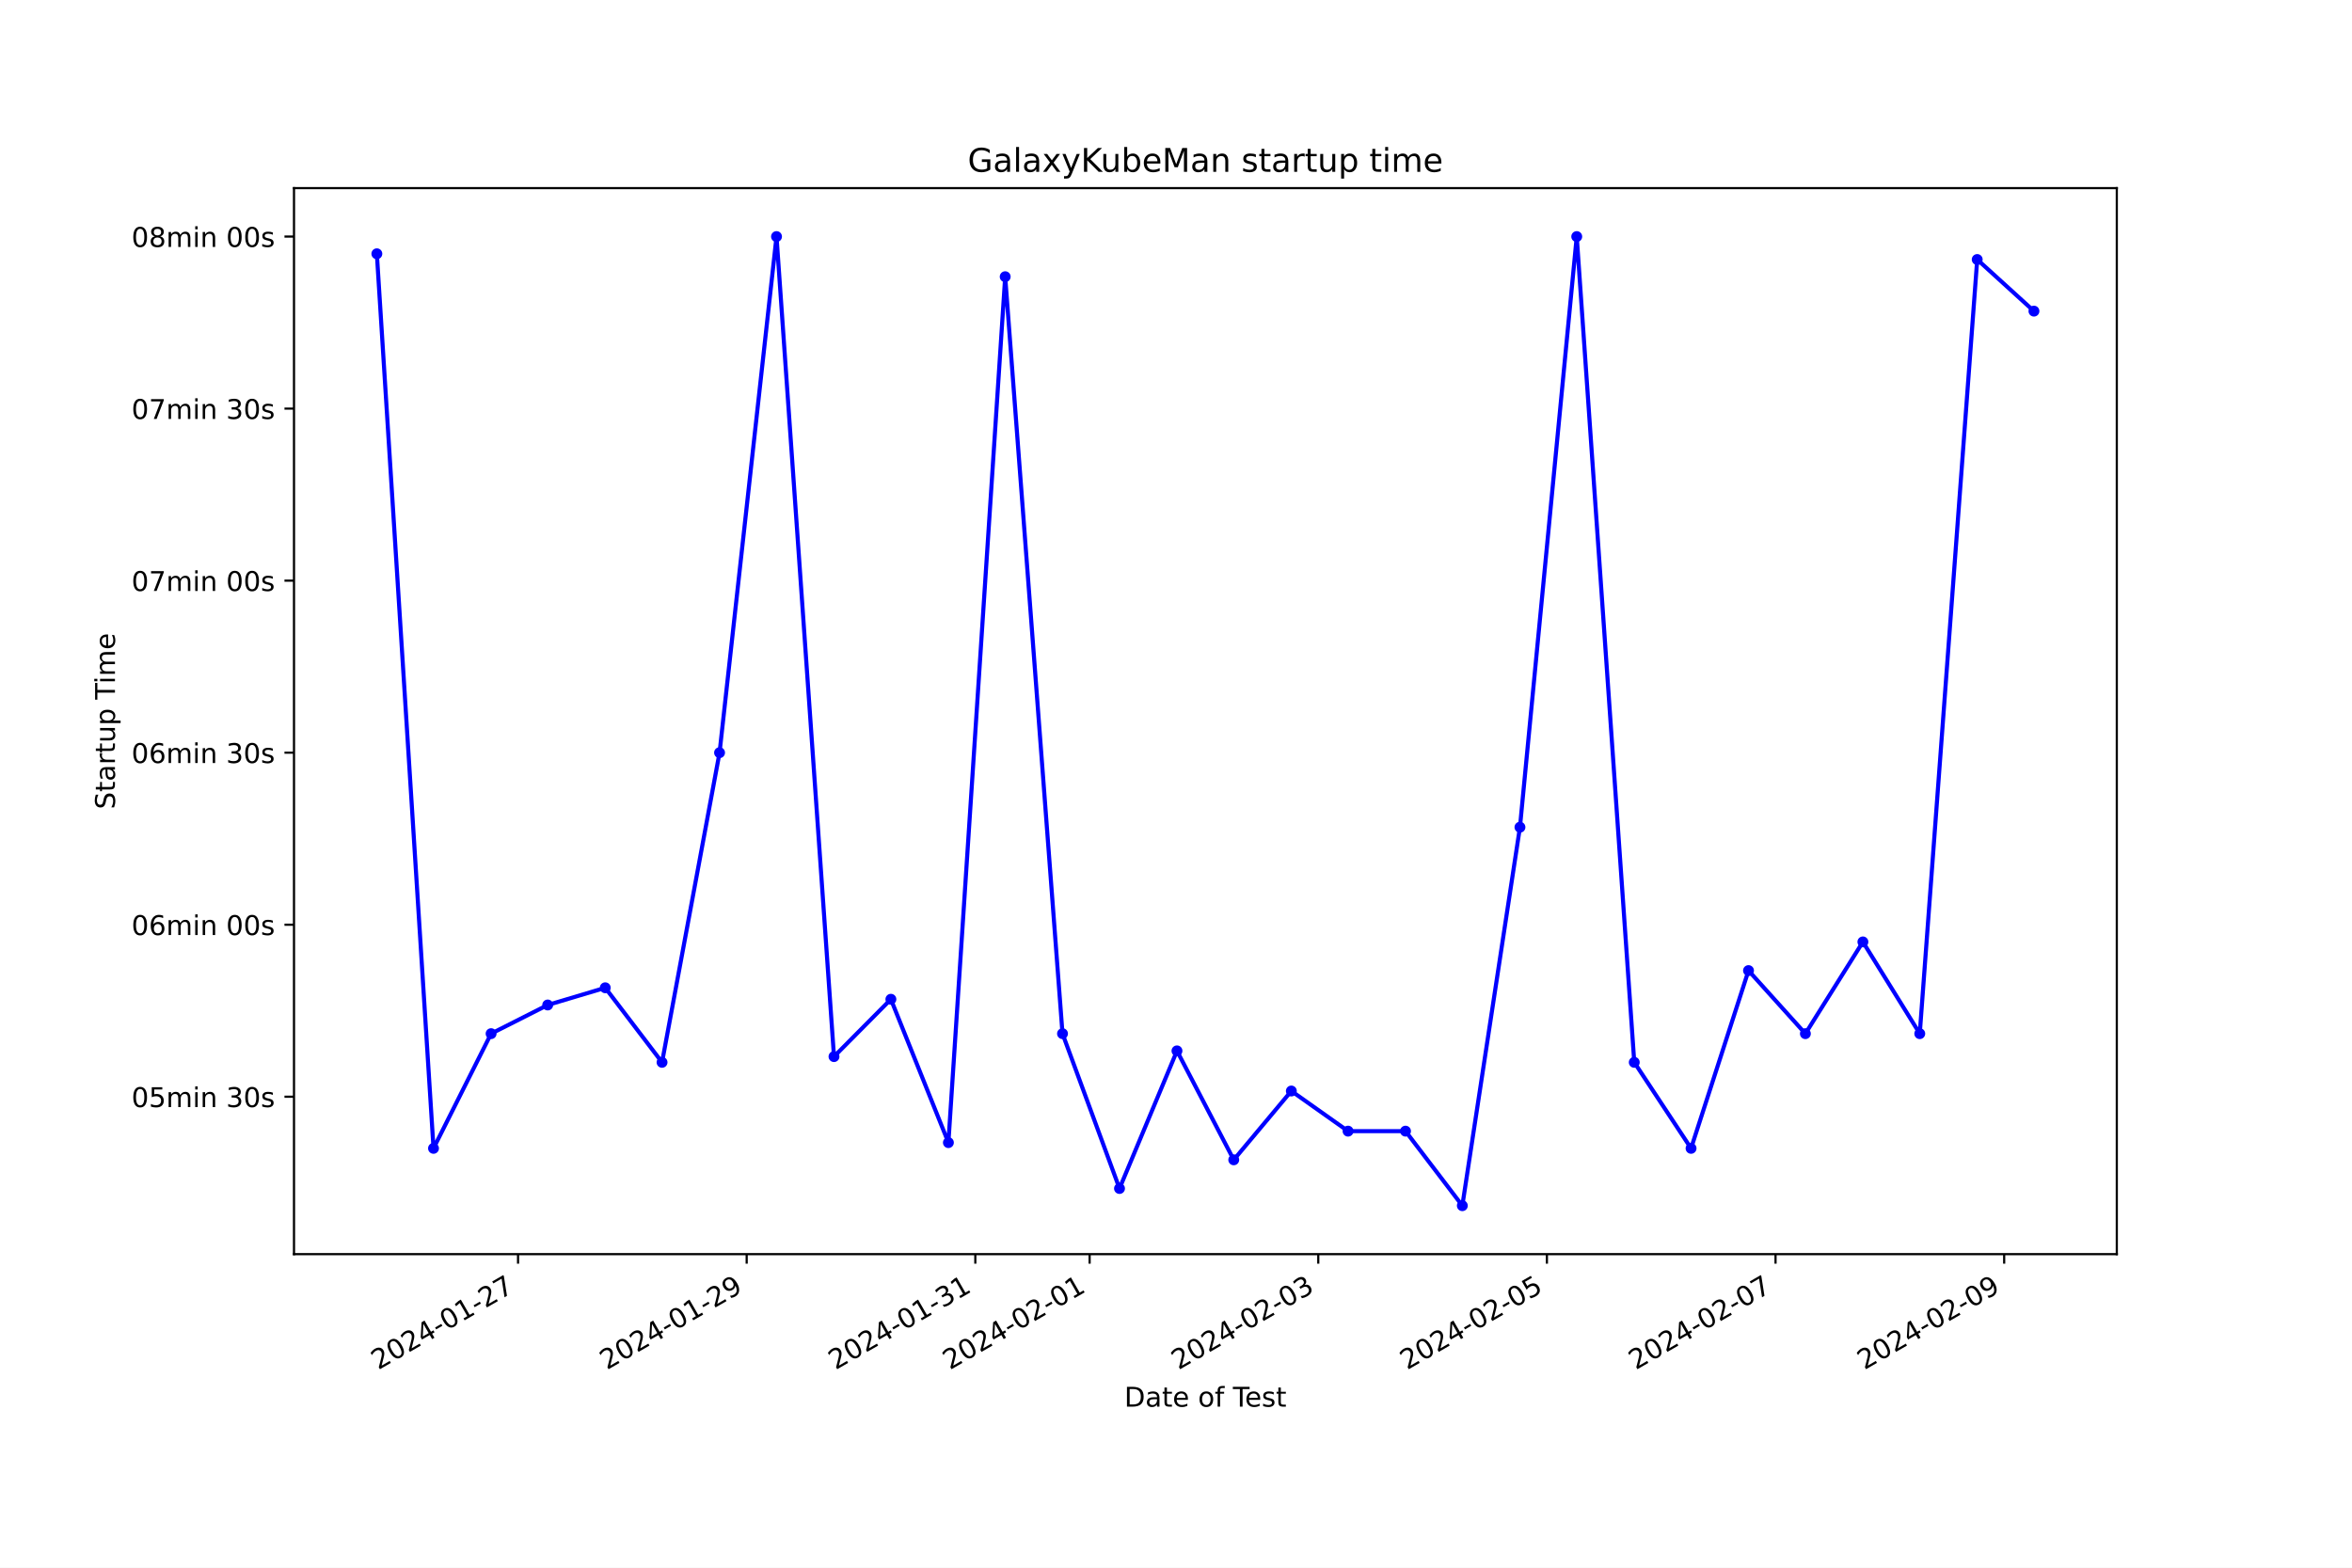
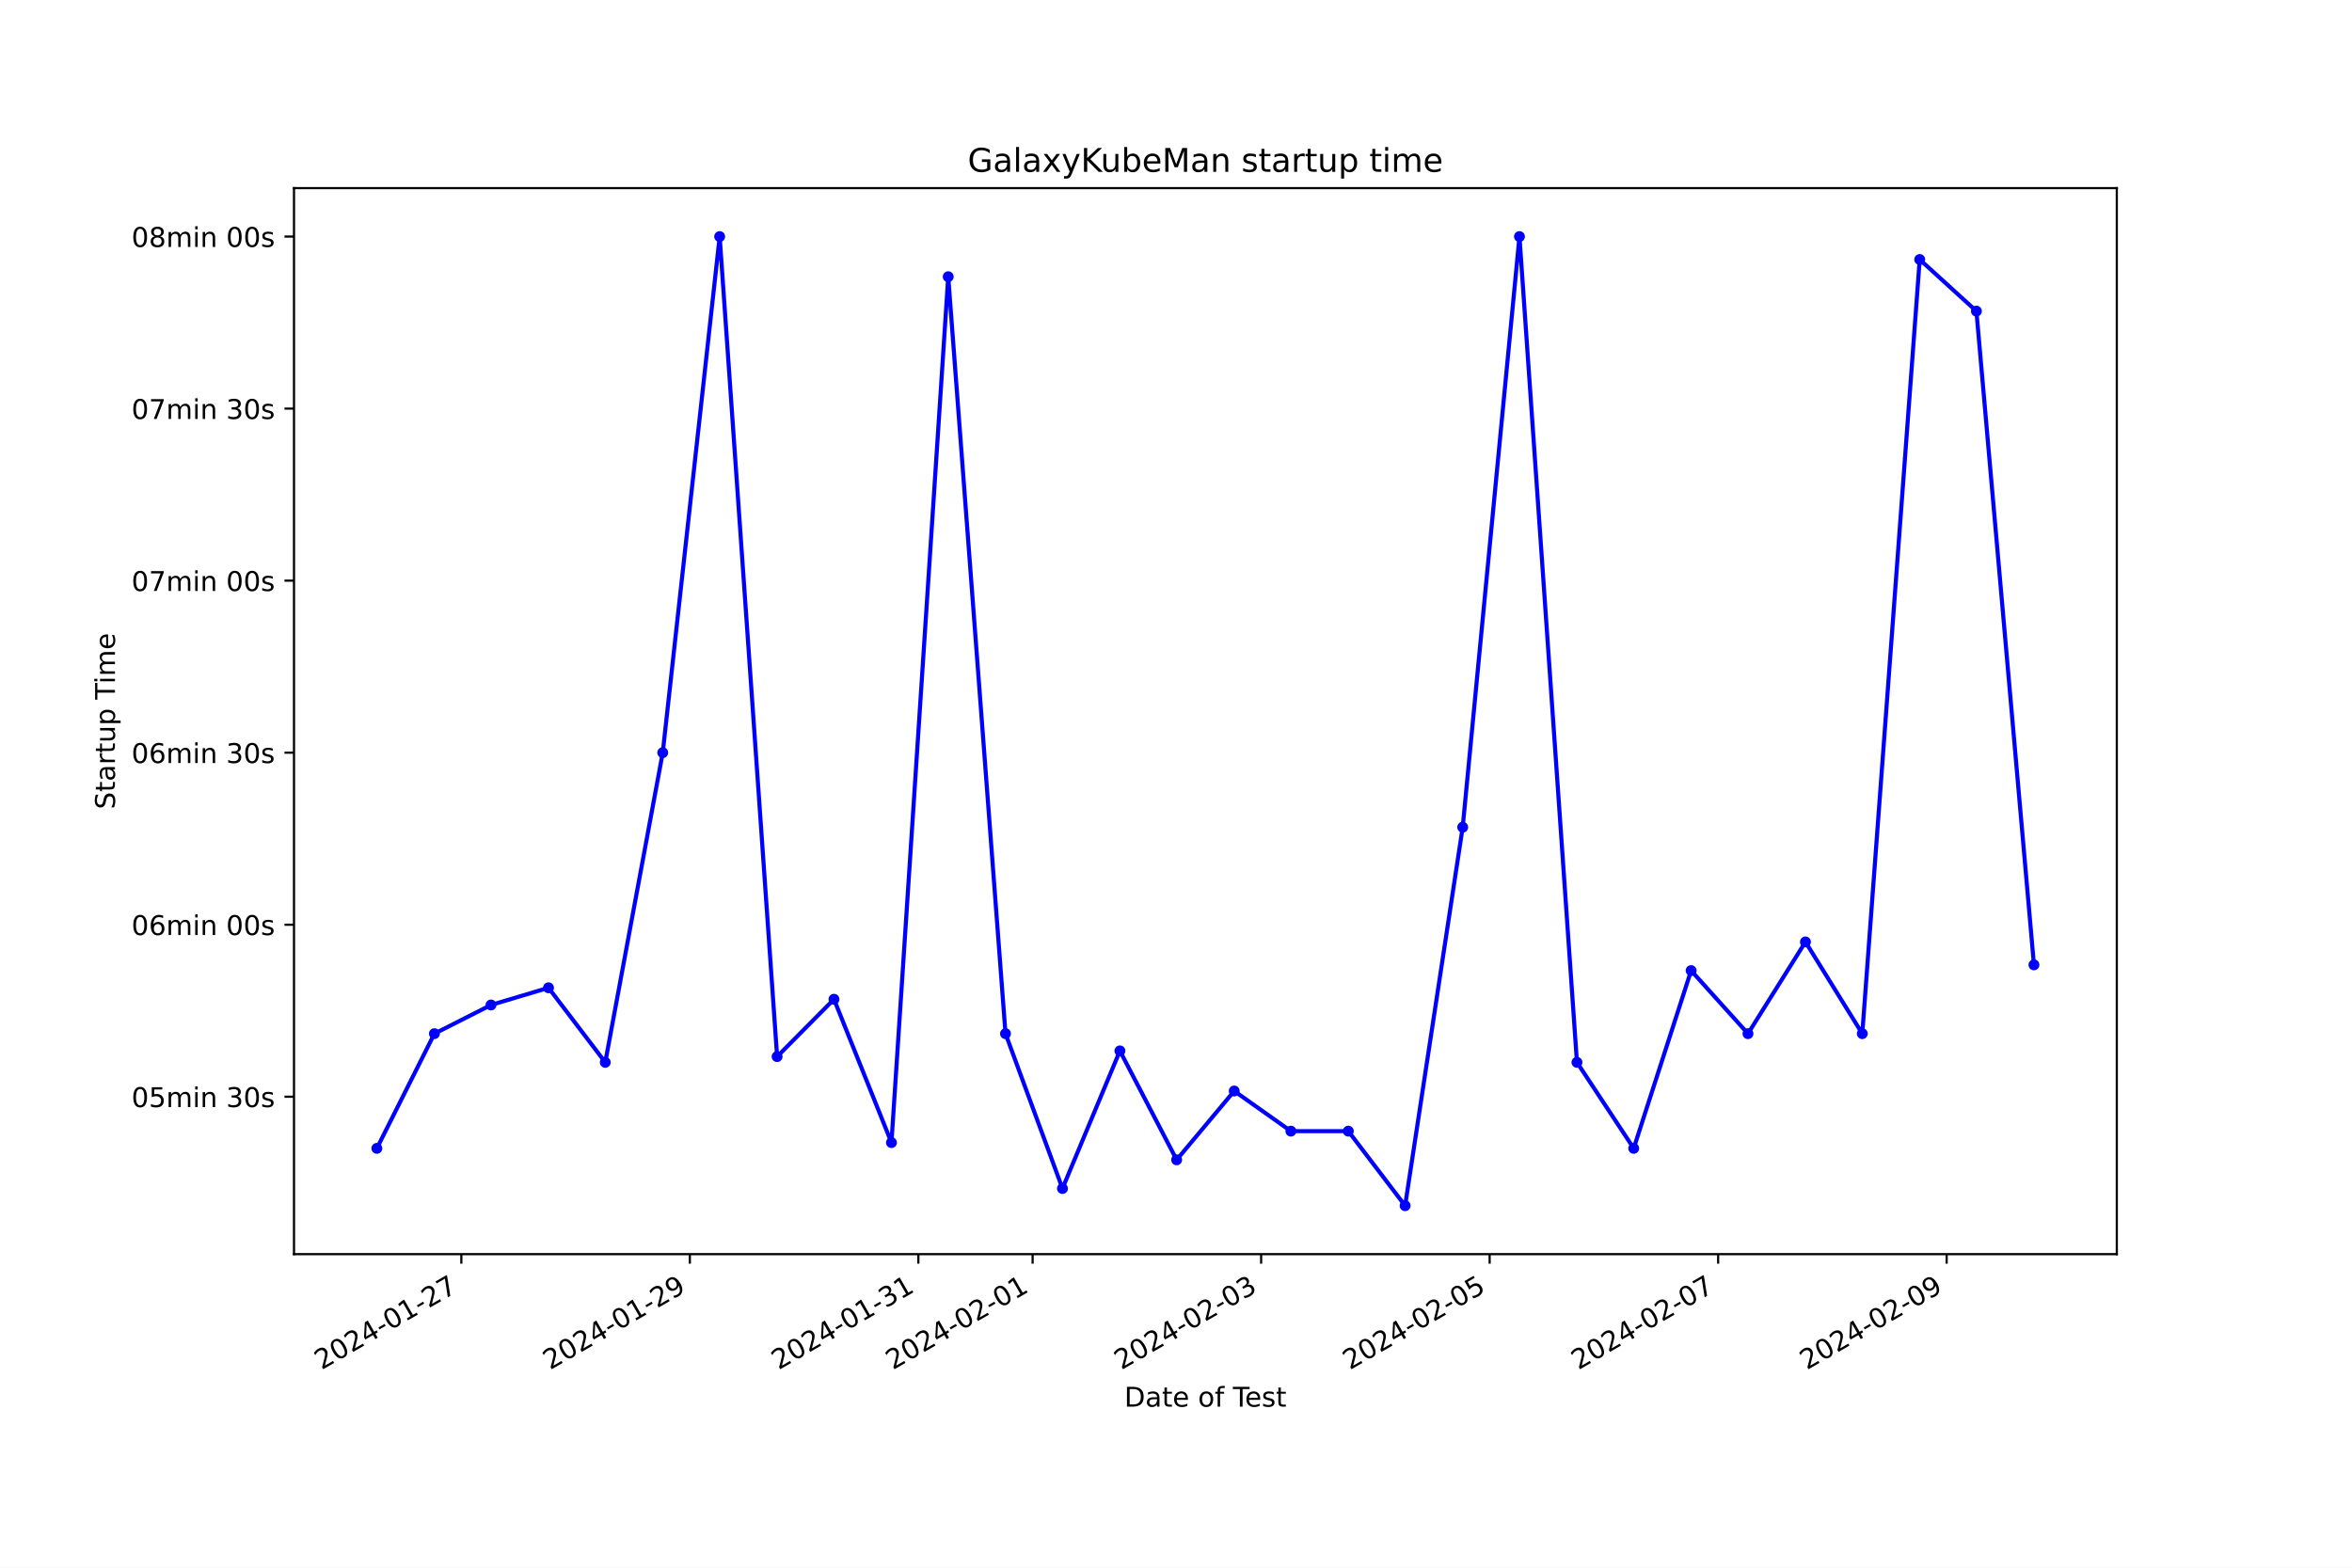
<svg xmlns="http://www.w3.org/2000/svg" xmlns:xlink="http://www.w3.org/1999/xlink" width="864pt" height="576pt" viewBox="0 0 864 576" version="1.1">
  <defs>
    <style type="text/css">*{stroke-linejoin: round; stroke-linecap: butt}</style>
  </defs>
  <g id="figure_1">
    <g id="patch_1">
      <path d="M 0 576  L 864 576  L 864 0  L 0 0  z " style="fill: #ffffff" />
    </g>
    <g id="axes_1">
      <g id="patch_2">
        <path d="M 108 460.8  L 777.6 460.8  L 777.6 69.12  L 108 69.12  z " style="fill: #ffffff" />
      </g>
      <g id="matplotlib.axis_1">
        <g id="xtick_1">
          <g id="line2d_1">
            <defs>
-               <path id="mb8a34d3545" d="M 0 0  L 0 3.5  " style="stroke: #000000; stroke-width: 0.8" />
+               <path id="ma4d87afe2f" d="M 0 0  L 0 3.5  " style="stroke: #000000; stroke-width: 0.8" />
            </defs>
            <g>
-               <use xlink:href="#mb8a34d3545" x="190.303" y="460.8" style="stroke: #000000; stroke-width: 0.8" />
+               <use xlink:href="#ma4d87afe2f" x="169.472" y="460.8" style="stroke: #000000; stroke-width: 0.8" />
            </g>
          </g>
          <g id="text_1">
-             <g transform="translate(138.9331 503.4383) rotate(-30) scale(0.1 -0.1)">
+             <g transform="translate(118.1023 503.4383) rotate(-30) scale(0.1 -0.1)">
              <defs>
                <path id="DejaVuSans-32" d="M 1228 531  L 3431 531  L 3431 0  L 469 0  L 469 531  Q 828 903 1448 1529  Q 2069 2156 2228 2338  Q 2531 2678 2651 2914  Q 2772 3150 2772 3378  Q 2772 3750 2511 3984  Q 2250 4219 1831 4219  Q 1534 4219 1204 4116  Q 875 4013 500 3803  L 500 4441  Q 881 4594 1212 4672  Q 1544 4750 1819 4750  Q 2544 4750 2975 4387  Q 3406 4025 3406 3419  Q 3406 3131 3298 2873  Q 3191 2616 2906 2266  Q 2828 2175 2409 1742  Q 1991 1309 1228 531  z " transform="scale(0.015625)" />
                <path id="DejaVuSans-30" d="M 2034 4250  Q 1547 4250 1301 3770  Q 1056 3291 1056 2328  Q 1056 1369 1301 889  Q 1547 409 2034 409  Q 2525 409 2770 889  Q 3016 1369 3016 2328  Q 3016 3291 2770 3770  Q 2525 4250 2034 4250  z M 2034 4750  Q 2819 4750 3233 4129  Q 3647 3509 3647 2328  Q 3647 1150 3233 529  Q 2819 -91 2034 -91  Q 1250 -91 836 529  Q 422 1150 422 2328  Q 422 3509 836 4129  Q 1250 4750 2034 4750  z " transform="scale(0.015625)" />
                <path id="DejaVuSans-34" d="M 2419 4116  L 825 1625  L 2419 1625  L 2419 4116  z M 2253 4666  L 3047 4666  L 3047 1625  L 3713 1625  L 3713 1100  L 3047 1100  L 3047 0  L 2419 0  L 2419 1100  L 313 1100  L 313 1709  L 2253 4666  z " transform="scale(0.015625)" />
                <path id="DejaVuSans-2d" d="M 313 2009  L 1997 2009  L 1997 1497  L 313 1497  L 313 2009  z " transform="scale(0.015625)" />
                <path id="DejaVuSans-31" d="M 794 531  L 1825 531  L 1825 4091  L 703 3866  L 703 4441  L 1819 4666  L 2450 4666  L 2450 531  L 3481 531  L 3481 0  L 794 0  L 794 531  z " transform="scale(0.015625)" />
                <path id="DejaVuSans-37" d="M 525 4666  L 3525 4666  L 3525 4397  L 1831 0  L 1172 0  L 2766 4134  L 525 4134  L 525 4666  z " transform="scale(0.015625)" />
              </defs>
              <use xlink:href="#DejaVuSans-32" />
              <use xlink:href="#DejaVuSans-30" x="63.623" />
              <use xlink:href="#DejaVuSans-32" x="127.246" />
              <use xlink:href="#DejaVuSans-34" x="190.869" />
              <use xlink:href="#DejaVuSans-2d" x="254.492" />
              <use xlink:href="#DejaVuSans-30" x="290.576" />
              <use xlink:href="#DejaVuSans-31" x="354.199" />
              <use xlink:href="#DejaVuSans-2d" x="417.822" />
              <use xlink:href="#DejaVuSans-32" x="453.906" />
              <use xlink:href="#DejaVuSans-37" x="517.529" />
            </g>
          </g>
        </g>
        <g id="xtick_2">
          <g id="line2d_2">
            <g>
-               <use xlink:href="#mb8a34d3545" x="274.291" y="460.8" style="stroke: #000000; stroke-width: 0.8" />
+               <use xlink:href="#ma4d87afe2f" x="253.414" y="460.8" style="stroke: #000000; stroke-width: 0.8" />
            </g>
          </g>
          <g id="text_2">
-             <g transform="translate(222.9215 503.4383) rotate(-30) scale(0.1 -0.1)">
+             <g transform="translate(202.0449 503.4383) rotate(-30) scale(0.1 -0.1)">
              <defs>
                <path id="DejaVuSans-39" d="M 703 97  L 703 672  Q 941 559 1184 500  Q 1428 441 1663 441  Q 2288 441 2617 861  Q 2947 1281 2994 2138  Q 2813 1869 2534 1725  Q 2256 1581 1919 1581  Q 1219 1581 811 2004  Q 403 2428 403 3163  Q 403 3881 828 4315  Q 1253 4750 1959 4750  Q 2769 4750 3195 4129  Q 3622 3509 3622 2328  Q 3622 1225 3098 567  Q 2575 -91 1691 -91  Q 1453 -91 1209 -44  Q 966 3 703 97  z M 1959 2075  Q 2384 2075 2632 2365  Q 2881 2656 2881 3163  Q 2881 3666 2632 3958  Q 2384 4250 1959 4250  Q 1534 4250 1286 3958  Q 1038 3666 1038 3163  Q 1038 2656 1286 2365  Q 1534 2075 1959 2075  z " transform="scale(0.015625)" />
              </defs>
              <use xlink:href="#DejaVuSans-32" />
              <use xlink:href="#DejaVuSans-30" x="63.623" />
              <use xlink:href="#DejaVuSans-32" x="127.246" />
              <use xlink:href="#DejaVuSans-34" x="190.869" />
              <use xlink:href="#DejaVuSans-2d" x="254.492" />
              <use xlink:href="#DejaVuSans-30" x="290.576" />
              <use xlink:href="#DejaVuSans-31" x="354.199" />
              <use xlink:href="#DejaVuSans-2d" x="417.822" />
              <use xlink:href="#DejaVuSans-32" x="453.906" />
              <use xlink:href="#DejaVuSans-39" x="517.529" />
            </g>
          </g>
        </g>
        <g id="xtick_3">
          <g id="line2d_3">
            <g>
-               <use xlink:href="#mb8a34d3545" x="358.279" y="460.8" style="stroke: #000000; stroke-width: 0.8" />
+               <use xlink:href="#ma4d87afe2f" x="337.357" y="460.8" style="stroke: #000000; stroke-width: 0.8" />
            </g>
          </g>
          <g id="text_3">
-             <g transform="translate(306.9099 503.4383) rotate(-30) scale(0.1 -0.1)">
+             <g transform="translate(285.9874 503.4383) rotate(-30) scale(0.1 -0.1)">
              <defs>
                <path id="DejaVuSans-33" d="M 2597 2516  Q 3050 2419 3304 2112  Q 3559 1806 3559 1356  Q 3559 666 3084 287  Q 2609 -91 1734 -91  Q 1441 -91 1130 -33  Q 819 25 488 141  L 488 750  Q 750 597 1062 519  Q 1375 441 1716 441  Q 2309 441 2620 675  Q 2931 909 2931 1356  Q 2931 1769 2642 2001  Q 2353 2234 1838 2234  L 1294 2234  L 1294 2753  L 1863 2753  Q 2328 2753 2575 2939  Q 2822 3125 2822 3475  Q 2822 3834 2567 4026  Q 2313 4219 1838 4219  Q 1578 4219 1281 4162  Q 984 4106 628 3988  L 628 4550  Q 988 4650 1302 4700  Q 1616 4750 1894 4750  Q 2613 4750 3031 4423  Q 3450 4097 3450 3541  Q 3450 3153 3228 2886  Q 3006 2619 2597 2516  z " transform="scale(0.015625)" />
              </defs>
              <use xlink:href="#DejaVuSans-32" />
              <use xlink:href="#DejaVuSans-30" x="63.623" />
              <use xlink:href="#DejaVuSans-32" x="127.246" />
              <use xlink:href="#DejaVuSans-34" x="190.869" />
              <use xlink:href="#DejaVuSans-2d" x="254.492" />
              <use xlink:href="#DejaVuSans-30" x="290.576" />
              <use xlink:href="#DejaVuSans-31" x="354.199" />
              <use xlink:href="#DejaVuSans-2d" x="417.822" />
              <use xlink:href="#DejaVuSans-33" x="453.906" />
              <use xlink:href="#DejaVuSans-31" x="517.529" />
            </g>
          </g>
        </g>
        <g id="xtick_4">
          <g id="line2d_4">
            <g>
-               <use xlink:href="#mb8a34d3545" x="400.274" y="460.8" style="stroke: #000000; stroke-width: 0.8" />
+               <use xlink:href="#ma4d87afe2f" x="379.328" y="460.8" style="stroke: #000000; stroke-width: 0.8" />
            </g>
          </g>
          <g id="text_4">
-             <g transform="translate(348.9041 503.4383) rotate(-30) scale(0.1 -0.1)">
+             <g transform="translate(327.9587 503.4383) rotate(-30) scale(0.1 -0.1)">
              <use xlink:href="#DejaVuSans-32" />
              <use xlink:href="#DejaVuSans-30" x="63.623" />
              <use xlink:href="#DejaVuSans-32" x="127.246" />
              <use xlink:href="#DejaVuSans-34" x="190.869" />
              <use xlink:href="#DejaVuSans-2d" x="254.492" />
              <use xlink:href="#DejaVuSans-30" x="290.576" />
              <use xlink:href="#DejaVuSans-32" x="354.199" />
              <use xlink:href="#DejaVuSans-2d" x="417.822" />
              <use xlink:href="#DejaVuSans-30" x="453.906" />
              <use xlink:href="#DejaVuSans-31" x="517.529" />
            </g>
          </g>
        </g>
        <g id="xtick_5">
          <g id="line2d_5">
            <g>
-               <use xlink:href="#mb8a34d3545" x="484.262" y="460.8" style="stroke: #000000; stroke-width: 0.8" />
+               <use xlink:href="#ma4d87afe2f" x="463.271" y="460.8" style="stroke: #000000; stroke-width: 0.8" />
            </g>
          </g>
          <g id="text_5">
-             <g transform="translate(432.8925 503.4383) rotate(-30) scale(0.1 -0.1)">
+             <g transform="translate(411.9013 503.4383) rotate(-30) scale(0.1 -0.1)">
              <use xlink:href="#DejaVuSans-32" />
              <use xlink:href="#DejaVuSans-30" x="63.623" />
              <use xlink:href="#DejaVuSans-32" x="127.246" />
              <use xlink:href="#DejaVuSans-34" x="190.869" />
              <use xlink:href="#DejaVuSans-2d" x="254.492" />
              <use xlink:href="#DejaVuSans-30" x="290.576" />
              <use xlink:href="#DejaVuSans-32" x="354.199" />
              <use xlink:href="#DejaVuSans-2d" x="417.822" />
              <use xlink:href="#DejaVuSans-30" x="453.906" />
              <use xlink:href="#DejaVuSans-33" x="517.529" />
            </g>
          </g>
        </g>
        <g id="xtick_6">
          <g id="line2d_6">
            <g>
-               <use xlink:href="#mb8a34d3545" x="568.25" y="460.8" style="stroke: #000000; stroke-width: 0.8" />
+               <use xlink:href="#ma4d87afe2f" x="547.213" y="460.8" style="stroke: #000000; stroke-width: 0.8" />
            </g>
          </g>
          <g id="text_6">
-             <g transform="translate(516.8809 503.4383) rotate(-30) scale(0.1 -0.1)">
+             <g transform="translate(495.8438 503.4383) rotate(-30) scale(0.1 -0.1)">
              <defs>
                <path id="DejaVuSans-35" d="M 691 4666  L 3169 4666  L 3169 4134  L 1269 4134  L 1269 2991  Q 1406 3038 1543 3061  Q 1681 3084 1819 3084  Q 2600 3084 3056 2656  Q 3513 2228 3513 1497  Q 3513 744 3044 326  Q 2575 -91 1722 -91  Q 1428 -91 1123 -41  Q 819 9 494 109  L 494 744  Q 775 591 1075 516  Q 1375 441 1709 441  Q 2250 441 2565 725  Q 2881 1009 2881 1497  Q 2881 1984 2565 2268  Q 2250 2553 1709 2553  Q 1456 2553 1204 2497  Q 953 2441 691 2322  L 691 4666  z " transform="scale(0.015625)" />
              </defs>
              <use xlink:href="#DejaVuSans-32" />
              <use xlink:href="#DejaVuSans-30" x="63.623" />
              <use xlink:href="#DejaVuSans-32" x="127.246" />
              <use xlink:href="#DejaVuSans-34" x="190.869" />
              <use xlink:href="#DejaVuSans-2d" x="254.492" />
              <use xlink:href="#DejaVuSans-30" x="290.576" />
              <use xlink:href="#DejaVuSans-32" x="354.199" />
              <use xlink:href="#DejaVuSans-2d" x="417.822" />
              <use xlink:href="#DejaVuSans-30" x="453.906" />
              <use xlink:href="#DejaVuSans-35" x="517.529" />
            </g>
          </g>
        </g>
        <g id="xtick_7">
          <g id="line2d_7">
            <g>
-               <use xlink:href="#mb8a34d3545" x="652.239" y="460.8" style="stroke: #000000; stroke-width: 0.8" />
+               <use xlink:href="#ma4d87afe2f" x="631.156" y="460.8" style="stroke: #000000; stroke-width: 0.8" />
            </g>
          </g>
          <g id="text_7">
-             <g transform="translate(600.8693 503.4383) rotate(-30) scale(0.1 -0.1)">
+             <g transform="translate(579.7864 503.4383) rotate(-30) scale(0.1 -0.1)">
              <use xlink:href="#DejaVuSans-32" />
              <use xlink:href="#DejaVuSans-30" x="63.623" />
              <use xlink:href="#DejaVuSans-32" x="127.246" />
              <use xlink:href="#DejaVuSans-34" x="190.869" />
              <use xlink:href="#DejaVuSans-2d" x="254.492" />
              <use xlink:href="#DejaVuSans-30" x="290.576" />
              <use xlink:href="#DejaVuSans-32" x="354.199" />
              <use xlink:href="#DejaVuSans-2d" x="417.822" />
              <use xlink:href="#DejaVuSans-30" x="453.906" />
              <use xlink:href="#DejaVuSans-37" x="517.529" />
            </g>
          </g>
        </g>
        <g id="xtick_8">
          <g id="line2d_8">
            <g>
-               <use xlink:href="#mb8a34d3545" x="736.227" y="460.8" style="stroke: #000000; stroke-width: 0.8" />
+               <use xlink:href="#ma4d87afe2f" x="715.098" y="460.8" style="stroke: #000000; stroke-width: 0.8" />
            </g>
          </g>
          <g id="text_8">
-             <g transform="translate(684.8577 503.4383) rotate(-30) scale(0.1 -0.1)">
+             <g transform="translate(663.7289 503.4383) rotate(-30) scale(0.1 -0.1)">
              <use xlink:href="#DejaVuSans-32" />
              <use xlink:href="#DejaVuSans-30" x="63.623" />
              <use xlink:href="#DejaVuSans-32" x="127.246" />
              <use xlink:href="#DejaVuSans-34" x="190.869" />
              <use xlink:href="#DejaVuSans-2d" x="254.492" />
              <use xlink:href="#DejaVuSans-30" x="290.576" />
              <use xlink:href="#DejaVuSans-32" x="354.199" />
              <use xlink:href="#DejaVuSans-2d" x="417.822" />
              <use xlink:href="#DejaVuSans-30" x="453.906" />
              <use xlink:href="#DejaVuSans-39" x="517.529" />
            </g>
          </g>
        </g>
        <g id="text_9">
          <g transform="translate(413.0063 516.8378) scale(0.1 -0.1)">
            <defs>
              <path id="DejaVuSans-44" d="M 1259 4147  L 1259 519  L 2022 519  Q 2988 519 3436 956  Q 3884 1394 3884 2338  Q 3884 3275 3436 3711  Q 2988 4147 2022 4147  L 1259 4147  z M 628 4666  L 1925 4666  Q 3281 4666 3915 4102  Q 4550 3538 4550 2338  Q 4550 1131 3912 565  Q 3275 0 1925 0  L 628 0  L 628 4666  z " transform="scale(0.015625)" />
              <path id="DejaVuSans-61" d="M 2194 1759  Q 1497 1759 1228 1600  Q 959 1441 959 1056  Q 959 750 1161 570  Q 1363 391 1709 391  Q 2188 391 2477 730  Q 2766 1069 2766 1631  L 2766 1759  L 2194 1759  z M 3341 1997  L 3341 0  L 2766 0  L 2766 531  Q 2569 213 2275 61  Q 1981 -91 1556 -91  Q 1019 -91 701 211  Q 384 513 384 1019  Q 384 1609 779 1909  Q 1175 2209 1959 2209  L 2766 2209  L 2766 2266  Q 2766 2663 2505 2880  Q 2244 3097 1772 3097  Q 1472 3097 1187 3025  Q 903 2953 641 2809  L 641 3341  Q 956 3463 1253 3523  Q 1550 3584 1831 3584  Q 2591 3584 2966 3190  Q 3341 2797 3341 1997  z " transform="scale(0.015625)" />
              <path id="DejaVuSans-74" d="M 1172 4494  L 1172 3500  L 2356 3500  L 2356 3053  L 1172 3053  L 1172 1153  Q 1172 725 1289 603  Q 1406 481 1766 481  L 2356 481  L 2356 0  L 1766 0  Q 1100 0 847 248  Q 594 497 594 1153  L 594 3053  L 172 3053  L 172 3500  L 594 3500  L 594 4494  L 1172 4494  z " transform="scale(0.015625)" />
              <path id="DejaVuSans-65" d="M 3597 1894  L 3597 1613  L 953 1613  Q 991 1019 1311 708  Q 1631 397 2203 397  Q 2534 397 2845 478  Q 3156 559 3463 722  L 3463 178  Q 3153 47 2828 -22  Q 2503 -91 2169 -91  Q 1331 -91 842 396  Q 353 884 353 1716  Q 353 2575 817 3079  Q 1281 3584 2069 3584  Q 2775 3584 3186 3129  Q 3597 2675 3597 1894  z M 3022 2063  Q 3016 2534 2758 2815  Q 2500 3097 2075 3097  Q 1594 3097 1305 2825  Q 1016 2553 972 2059  L 3022 2063  z " transform="scale(0.015625)" />
              <path id="DejaVuSans-20" transform="scale(0.015625)" />
              <path id="DejaVuSans-6f" d="M 1959 3097  Q 1497 3097 1228 2736  Q 959 2375 959 1747  Q 959 1119 1226 758  Q 1494 397 1959 397  Q 2419 397 2687 759  Q 2956 1122 2956 1747  Q 2956 2369 2687 2733  Q 2419 3097 1959 3097  z M 1959 3584  Q 2709 3584 3137 3096  Q 3566 2609 3566 1747  Q 3566 888 3137 398  Q 2709 -91 1959 -91  Q 1206 -91 779 398  Q 353 888 353 1747  Q 353 2609 779 3096  Q 1206 3584 1959 3584  z " transform="scale(0.015625)" />
              <path id="DejaVuSans-66" d="M 2375 4863  L 2375 4384  L 1825 4384  Q 1516 4384 1395 4259  Q 1275 4134 1275 3809  L 1275 3500  L 2222 3500  L 2222 3053  L 1275 3053  L 1275 0  L 697 0  L 697 3053  L 147 3053  L 147 3500  L 697 3500  L 697 3744  Q 697 4328 969 4595  Q 1241 4863 1831 4863  L 2375 4863  z " transform="scale(0.015625)" />
              <path id="DejaVuSans-54" d="M -19 4666  L 3928 4666  L 3928 4134  L 2272 4134  L 2272 0  L 1638 0  L 1638 4134  L -19 4134  L -19 4666  z " transform="scale(0.015625)" />
              <path id="DejaVuSans-73" d="M 2834 3397  L 2834 2853  Q 2591 2978 2328 3040  Q 2066 3103 1784 3103  Q 1356 3103 1142 2972  Q 928 2841 928 2578  Q 928 2378 1081 2264  Q 1234 2150 1697 2047  L 1894 2003  Q 2506 1872 2764 1633  Q 3022 1394 3022 966  Q 3022 478 2636 193  Q 2250 -91 1575 -91  Q 1294 -91 989 -36  Q 684 19 347 128  L 347 722  Q 666 556 975 473  Q 1284 391 1588 391  Q 1994 391 2212 530  Q 2431 669 2431 922  Q 2431 1156 2273 1281  Q 2116 1406 1581 1522  L 1381 1569  Q 847 1681 609 1914  Q 372 2147 372 2553  Q 372 3047 722 3315  Q 1072 3584 1716 3584  Q 2034 3584 2315 3537  Q 2597 3491 2834 3397  z " transform="scale(0.015625)" />
            </defs>
            <use xlink:href="#DejaVuSans-44" />
            <use xlink:href="#DejaVuSans-61" x="77.002" />
            <use xlink:href="#DejaVuSans-74" x="138.281" />
            <use xlink:href="#DejaVuSans-65" x="177.49" />
            <use xlink:href="#DejaVuSans-20" x="239.014" />
            <use xlink:href="#DejaVuSans-6f" x="270.801" />
            <use xlink:href="#DejaVuSans-66" x="331.982" />
            <use xlink:href="#DejaVuSans-20" x="367.188" />
            <use xlink:href="#DejaVuSans-54" x="398.975" />
            <use xlink:href="#DejaVuSans-65" x="443.059" />
            <use xlink:href="#DejaVuSans-73" x="504.582" />
            <use xlink:href="#DejaVuSans-74" x="556.682" />
          </g>
        </g>
      </g>
      <g id="matplotlib.axis_2">
        <g id="ytick_1">
          <g id="line2d_9">
            <defs>
-               <path id="mc1966262ce" d="M 0 0  L -3.5 0  " style="stroke: #000000; stroke-width: 0.8" />
+               <path id="md011cb444e" d="M 0 0  L -3.5 0  " style="stroke: #000000; stroke-width: 0.8" />
            </defs>
            <g>
-               <use xlink:href="#mc1966262ce" x="108" y="402.965" style="stroke: #000000; stroke-width: 0.8" />
+               <use xlink:href="#md011cb444e" x="108" y="402.965" style="stroke: #000000; stroke-width: 0.8" />
            </g>
          </g>
          <g id="text_10">
            <g transform="translate(48.30625 406.7637) scale(0.1 -0.1)">
              <defs>
                <path id="DejaVuSans-6d" d="M 3328 2828  Q 3544 3216 3844 3400  Q 4144 3584 4550 3584  Q 5097 3584 5394 3201  Q 5691 2819 5691 2113  L 5691 0  L 5113 0  L 5113 2094  Q 5113 2597 4934 2840  Q 4756 3084 4391 3084  Q 3944 3084 3684 2787  Q 3425 2491 3425 1978  L 3425 0  L 2847 0  L 2847 2094  Q 2847 2600 2669 2842  Q 2491 3084 2119 3084  Q 1678 3084 1418 2786  Q 1159 2488 1159 1978  L 1159 0  L 581 0  L 581 3500  L 1159 3500  L 1159 2956  Q 1356 3278 1631 3431  Q 1906 3584 2284 3584  Q 2666 3584 2933 3390  Q 3200 3197 3328 2828  z " transform="scale(0.015625)" />
                <path id="DejaVuSans-69" d="M 603 3500  L 1178 3500  L 1178 0  L 603 0  L 603 3500  z M 603 4863  L 1178 4863  L 1178 4134  L 603 4134  L 603 4863  z " transform="scale(0.015625)" />
                <path id="DejaVuSans-6e" d="M 3513 2113  L 3513 0  L 2938 0  L 2938 2094  Q 2938 2591 2744 2837  Q 2550 3084 2163 3084  Q 1697 3084 1428 2787  Q 1159 2491 1159 1978  L 1159 0  L 581 0  L 581 3500  L 1159 3500  L 1159 2956  Q 1366 3272 1645 3428  Q 1925 3584 2291 3584  Q 2894 3584 3203 3211  Q 3513 2838 3513 2113  z " transform="scale(0.015625)" />
              </defs>
              <use xlink:href="#DejaVuSans-30" />
              <use xlink:href="#DejaVuSans-35" x="63.623" />
              <use xlink:href="#DejaVuSans-6d" x="127.246" />
              <use xlink:href="#DejaVuSans-69" x="224.658" />
              <use xlink:href="#DejaVuSans-6e" x="252.441" />
              <use xlink:href="#DejaVuSans-20" x="315.82" />
              <use xlink:href="#DejaVuSans-33" x="347.607" />
              <use xlink:href="#DejaVuSans-30" x="411.23" />
              <use xlink:href="#DejaVuSans-73" x="474.854" />
            </g>
          </g>
        </g>
        <g id="ytick_2">
          <g id="line2d_10">
            <g>
-               <use xlink:href="#mc1966262ce" x="108" y="339.756" style="stroke: #000000; stroke-width: 0.8" />
+               <use xlink:href="#md011cb444e" x="108" y="339.756" style="stroke: #000000; stroke-width: 0.8" />
            </g>
          </g>
          <g id="text_11">
            <g transform="translate(48.30625 343.5556) scale(0.1 -0.1)">
              <defs>
                <path id="DejaVuSans-36" d="M 2113 2584  Q 1688 2584 1439 2293  Q 1191 2003 1191 1497  Q 1191 994 1439 701  Q 1688 409 2113 409  Q 2538 409 2786 701  Q 3034 994 3034 1497  Q 3034 2003 2786 2293  Q 2538 2584 2113 2584  z M 3366 4563  L 3366 3988  Q 3128 4100 2886 4159  Q 2644 4219 2406 4219  Q 1781 4219 1451 3797  Q 1122 3375 1075 2522  Q 1259 2794 1537 2939  Q 1816 3084 2150 3084  Q 2853 3084 3261 2657  Q 3669 2231 3669 1497  Q 3669 778 3244 343  Q 2819 -91 2113 -91  Q 1303 -91 875 529  Q 447 1150 447 2328  Q 447 3434 972 4092  Q 1497 4750 2381 4750  Q 2619 4750 2861 4703  Q 3103 4656 3366 4563  z " transform="scale(0.015625)" />
              </defs>
              <use xlink:href="#DejaVuSans-30" />
              <use xlink:href="#DejaVuSans-36" x="63.623" />
              <use xlink:href="#DejaVuSans-6d" x="127.246" />
              <use xlink:href="#DejaVuSans-69" x="224.658" />
              <use xlink:href="#DejaVuSans-6e" x="252.441" />
              <use xlink:href="#DejaVuSans-20" x="315.82" />
              <use xlink:href="#DejaVuSans-30" x="347.607" />
              <use xlink:href="#DejaVuSans-30" x="411.23" />
              <use xlink:href="#DejaVuSans-73" x="474.854" />
            </g>
          </g>
        </g>
        <g id="ytick_3">
          <g id="line2d_11">
            <g>
-               <use xlink:href="#mc1966262ce" x="108" y="276.548" style="stroke: #000000; stroke-width: 0.8" />
+               <use xlink:href="#md011cb444e" x="108" y="276.548" style="stroke: #000000; stroke-width: 0.8" />
            </g>
          </g>
          <g id="text_12">
            <g transform="translate(48.30625 280.3474) scale(0.1 -0.1)">
              <use xlink:href="#DejaVuSans-30" />
              <use xlink:href="#DejaVuSans-36" x="63.623" />
              <use xlink:href="#DejaVuSans-6d" x="127.246" />
              <use xlink:href="#DejaVuSans-69" x="224.658" />
              <use xlink:href="#DejaVuSans-6e" x="252.441" />
              <use xlink:href="#DejaVuSans-20" x="315.82" />
              <use xlink:href="#DejaVuSans-33" x="347.607" />
              <use xlink:href="#DejaVuSans-30" x="411.23" />
              <use xlink:href="#DejaVuSans-73" x="474.854" />
            </g>
          </g>
        </g>
        <g id="ytick_4">
          <g id="line2d_12">
            <g>
-               <use xlink:href="#mc1966262ce" x="108" y="213.34" style="stroke: #000000; stroke-width: 0.8" />
+               <use xlink:href="#md011cb444e" x="108" y="213.34" style="stroke: #000000; stroke-width: 0.8" />
            </g>
          </g>
          <g id="text_13">
            <g transform="translate(48.30625 217.1392) scale(0.1 -0.1)">
              <use xlink:href="#DejaVuSans-30" />
              <use xlink:href="#DejaVuSans-37" x="63.623" />
              <use xlink:href="#DejaVuSans-6d" x="127.246" />
              <use xlink:href="#DejaVuSans-69" x="224.658" />
              <use xlink:href="#DejaVuSans-6e" x="252.441" />
              <use xlink:href="#DejaVuSans-20" x="315.82" />
              <use xlink:href="#DejaVuSans-30" x="347.607" />
              <use xlink:href="#DejaVuSans-30" x="411.23" />
              <use xlink:href="#DejaVuSans-73" x="474.854" />
            </g>
          </g>
        </g>
        <g id="ytick_5">
          <g id="line2d_13">
            <g>
-               <use xlink:href="#mc1966262ce" x="108" y="150.132" style="stroke: #000000; stroke-width: 0.8" />
+               <use xlink:href="#md011cb444e" x="108" y="150.132" style="stroke: #000000; stroke-width: 0.8" />
            </g>
          </g>
          <g id="text_14">
            <g transform="translate(48.30625 153.931) scale(0.1 -0.1)">
              <use xlink:href="#DejaVuSans-30" />
              <use xlink:href="#DejaVuSans-37" x="63.623" />
              <use xlink:href="#DejaVuSans-6d" x="127.246" />
              <use xlink:href="#DejaVuSans-69" x="224.658" />
              <use xlink:href="#DejaVuSans-6e" x="252.441" />
              <use xlink:href="#DejaVuSans-20" x="315.82" />
              <use xlink:href="#DejaVuSans-33" x="347.607" />
              <use xlink:href="#DejaVuSans-30" x="411.23" />
              <use xlink:href="#DejaVuSans-73" x="474.854" />
            </g>
          </g>
        </g>
        <g id="ytick_6">
          <g id="line2d_14">
            <g>
-               <use xlink:href="#mc1966262ce" x="108" y="86.924" style="stroke: #000000; stroke-width: 0.8" />
+               <use xlink:href="#md011cb444e" x="108" y="86.924" style="stroke: #000000; stroke-width: 0.8" />
            </g>
          </g>
          <g id="text_15">
            <g transform="translate(48.30625 90.72285) scale(0.1 -0.1)">
              <defs>
                <path id="DejaVuSans-38" d="M 2034 2216  Q 1584 2216 1326 1975  Q 1069 1734 1069 1313  Q 1069 891 1326 650  Q 1584 409 2034 409  Q 2484 409 2743 651  Q 3003 894 3003 1313  Q 3003 1734 2745 1975  Q 2488 2216 2034 2216  z M 1403 2484  Q 997 2584 770 2862  Q 544 3141 544 3541  Q 544 4100 942 4425  Q 1341 4750 2034 4750  Q 2731 4750 3128 4425  Q 3525 4100 3525 3541  Q 3525 3141 3298 2862  Q 3072 2584 2669 2484  Q 3125 2378 3379 2068  Q 3634 1759 3634 1313  Q 3634 634 3220 271  Q 2806 -91 2034 -91  Q 1263 -91 848 271  Q 434 634 434 1313  Q 434 1759 690 2068  Q 947 2378 1403 2484  z M 1172 3481  Q 1172 3119 1398 2916  Q 1625 2713 2034 2713  Q 2441 2713 2670 2916  Q 2900 3119 2900 3481  Q 2900 3844 2670 4047  Q 2441 4250 2034 4250  Q 1625 4250 1398 4047  Q 1172 3844 1172 3481  z " transform="scale(0.015625)" />
              </defs>
              <use xlink:href="#DejaVuSans-30" />
              <use xlink:href="#DejaVuSans-38" x="63.623" />
              <use xlink:href="#DejaVuSans-6d" x="127.246" />
              <use xlink:href="#DejaVuSans-69" x="224.658" />
              <use xlink:href="#DejaVuSans-6e" x="252.441" />
              <use xlink:href="#DejaVuSans-20" x="315.82" />
              <use xlink:href="#DejaVuSans-30" x="347.607" />
              <use xlink:href="#DejaVuSans-30" x="411.23" />
              <use xlink:href="#DejaVuSans-73" x="474.854" />
            </g>
          </g>
        </g>
        <g id="text_16">
          <g transform="translate(42.22656 297.3397) rotate(-90) scale(0.1 -0.1)">
            <defs>
              <path id="DejaVuSans-53" d="M 3425 4513  L 3425 3897  Q 3066 4069 2747 4153  Q 2428 4238 2131 4238  Q 1616 4238 1336 4038  Q 1056 3838 1056 3469  Q 1056 3159 1242 3001  Q 1428 2844 1947 2747  L 2328 2669  Q 3034 2534 3370 2195  Q 3706 1856 3706 1288  Q 3706 609 3251 259  Q 2797 -91 1919 -91  Q 1588 -91 1214 -16  Q 841 59 441 206  L 441 856  Q 825 641 1194 531  Q 1563 422 1919 422  Q 2459 422 2753 634  Q 3047 847 3047 1241  Q 3047 1584 2836 1778  Q 2625 1972 2144 2069  L 1759 2144  Q 1053 2284 737 2584  Q 422 2884 422 3419  Q 422 4038 858 4394  Q 1294 4750 2059 4750  Q 2388 4750 2728 4690  Q 3069 4631 3425 4513  z " transform="scale(0.015625)" />
              <path id="DejaVuSans-72" d="M 2631 2963  Q 2534 3019 2420 3045  Q 2306 3072 2169 3072  Q 1681 3072 1420 2755  Q 1159 2438 1159 1844  L 1159 0  L 581 0  L 581 3500  L 1159 3500  L 1159 2956  Q 1341 3275 1631 3429  Q 1922 3584 2338 3584  Q 2397 3584 2469 3576  Q 2541 3569 2628 3553  L 2631 2963  z " transform="scale(0.015625)" />
              <path id="DejaVuSans-75" d="M 544 1381  L 544 3500  L 1119 3500  L 1119 1403  Q 1119 906 1312 657  Q 1506 409 1894 409  Q 2359 409 2629 706  Q 2900 1003 2900 1516  L 2900 3500  L 3475 3500  L 3475 0  L 2900 0  L 2900 538  Q 2691 219 2414 64  Q 2138 -91 1772 -91  Q 1169 -91 856 284  Q 544 659 544 1381  z M 1991 3584  L 1991 3584  z " transform="scale(0.015625)" />
              <path id="DejaVuSans-70" d="M 1159 525  L 1159 -1331  L 581 -1331  L 581 3500  L 1159 3500  L 1159 2969  Q 1341 3281 1617 3432  Q 1894 3584 2278 3584  Q 2916 3584 3314 3078  Q 3713 2572 3713 1747  Q 3713 922 3314 415  Q 2916 -91 2278 -91  Q 1894 -91 1617 61  Q 1341 213 1159 525  z M 3116 1747  Q 3116 2381 2855 2742  Q 2594 3103 2138 3103  Q 1681 3103 1420 2742  Q 1159 2381 1159 1747  Q 1159 1113 1420 752  Q 1681 391 2138 391  Q 2594 391 2855 752  Q 3116 1113 3116 1747  z " transform="scale(0.015625)" />
            </defs>
            <use xlink:href="#DejaVuSans-53" />
            <use xlink:href="#DejaVuSans-74" x="63.477" />
            <use xlink:href="#DejaVuSans-61" x="102.686" />
            <use xlink:href="#DejaVuSans-72" x="163.965" />
            <use xlink:href="#DejaVuSans-74" x="205.078" />
            <use xlink:href="#DejaVuSans-75" x="244.287" />
            <use xlink:href="#DejaVuSans-70" x="307.666" />
            <use xlink:href="#DejaVuSans-20" x="371.143" />
            <use xlink:href="#DejaVuSans-54" x="402.93" />
            <use xlink:href="#DejaVuSans-69" x="460.889" />
            <use xlink:href="#DejaVuSans-6d" x="488.672" />
            <use xlink:href="#DejaVuSans-65" x="586.084" />
          </g>
        </g>
      </g>
      <g id="line2d_15">
-         <path d="M 747.164 114.314  L 726.323 95.351  L 705.218 379.788  L 684.328 346.077  L 663.202 379.788  L 642.309 356.612  L 621.205 421.927  L 600.343 390.323  L 579.211 86.924  L 558.35 303.938  L 537.184 442.996  L 516.312 415.606  L 495.205 415.606  L 474.37 400.858  L 453.213 426.141  L 432.358 386.109  L 411.246 436.676  L 390.31 379.788  L 369.255 101.672  L 348.392 419.82  L 327.266 367.147  L 306.365 388.216  L 285.252 86.924  L 264.328 276.548  L 243.201 390.323  L 222.337 362.933  L 201.198 369.253  L 180.406 379.788  L 159.25 421.927  L 138.436 93.244  " clip-path="url(#p40da3a0597)" style="fill: none; stroke: #0000ff; stroke-width: 1.5; stroke-linecap: square" />
+         <path d="M 747.164 354.505  L 726.029 114.314  L 705.2 95.351  L 684.106 379.788  L 663.227 346.077  L 642.113 379.788  L 621.231 356.612  L 600.139 421.927  L 579.288 390.323  L 558.168 86.924  L 537.318 303.938  L 516.164 442.996  L 495.303 415.606  L 474.208 415.606  L 453.384 400.858  L 432.238 426.141  L 411.395 386.109  L 390.294 436.676  L 369.37 379.788  L 348.327 101.672  L 327.475 419.82  L 306.36 367.147  L 285.47 388.216  L 264.369 86.924  L 243.457 276.548  L 222.341 390.323  L 201.489 362.933  L 180.361 369.253  L 159.58 379.788  L 138.436 421.927  " clip-path="url(#pd11eef53a5)" style="fill: none; stroke: #0000ff; stroke-width: 1.5; stroke-linecap: square" />
        <defs>
-           <path id="m0c0789cf27" d="M 0 1.5  C 0.398 1.5 0.779 1.342 1.061 1.061  C 1.342 0.779 1.5 0.398 1.5 0  C 1.5 -0.398 1.342 -0.779 1.061 -1.061  C 0.779 -1.342 0.398 -1.5 0 -1.5  C -0.398 -1.5 -0.779 -1.342 -1.061 -1.061  C -1.342 -0.779 -1.5 -0.398 -1.5 0  C -1.5 0.398 -1.342 0.779 -1.061 1.061  C -0.779 1.342 -0.398 1.5 0 1.5  z " style="stroke: #0000ff" />
+           <path id="mb460ac6949" d="M 0 1.5  C 0.398 1.5 0.779 1.342 1.061 1.061  C 1.342 0.779 1.5 0.398 1.5 0  C 1.5 -0.398 1.342 -0.779 1.061 -1.061  C 0.779 -1.342 0.398 -1.5 0 -1.5  C -0.398 -1.5 -0.779 -1.342 -1.061 -1.061  C -1.342 -0.779 -1.5 -0.398 -1.5 0  C -1.5 0.398 -1.342 0.779 -1.061 1.061  C -0.779 1.342 -0.398 1.5 0 1.5  z " style="stroke: #0000ff" />
        </defs>
-         <g clip-path="url(#p40da3a0597)">
-           <use xlink:href="#m0c0789cf27" x="747.164" y="114.314" style="fill: #0000ff; stroke: #0000ff" />
-           <use xlink:href="#m0c0789cf27" x="726.323" y="95.351" style="fill: #0000ff; stroke: #0000ff" />
-           <use xlink:href="#m0c0789cf27" x="705.218" y="379.788" style="fill: #0000ff; stroke: #0000ff" />
-           <use xlink:href="#m0c0789cf27" x="684.328" y="346.077" style="fill: #0000ff; stroke: #0000ff" />
-           <use xlink:href="#m0c0789cf27" x="663.202" y="379.788" style="fill: #0000ff; stroke: #0000ff" />
-           <use xlink:href="#m0c0789cf27" x="642.309" y="356.612" style="fill: #0000ff; stroke: #0000ff" />
-           <use xlink:href="#m0c0789cf27" x="621.205" y="421.927" style="fill: #0000ff; stroke: #0000ff" />
-           <use xlink:href="#m0c0789cf27" x="600.343" y="390.323" style="fill: #0000ff; stroke: #0000ff" />
-           <use xlink:href="#m0c0789cf27" x="579.211" y="86.924" style="fill: #0000ff; stroke: #0000ff" />
-           <use xlink:href="#m0c0789cf27" x="558.35" y="303.938" style="fill: #0000ff; stroke: #0000ff" />
-           <use xlink:href="#m0c0789cf27" x="537.184" y="442.996" style="fill: #0000ff; stroke: #0000ff" />
-           <use xlink:href="#m0c0789cf27" x="516.312" y="415.606" style="fill: #0000ff; stroke: #0000ff" />
-           <use xlink:href="#m0c0789cf27" x="495.205" y="415.606" style="fill: #0000ff; stroke: #0000ff" />
-           <use xlink:href="#m0c0789cf27" x="474.37" y="400.858" style="fill: #0000ff; stroke: #0000ff" />
-           <use xlink:href="#m0c0789cf27" x="453.213" y="426.141" style="fill: #0000ff; stroke: #0000ff" />
-           <use xlink:href="#m0c0789cf27" x="432.358" y="386.109" style="fill: #0000ff; stroke: #0000ff" />
-           <use xlink:href="#m0c0789cf27" x="411.246" y="436.676" style="fill: #0000ff; stroke: #0000ff" />
-           <use xlink:href="#m0c0789cf27" x="390.31" y="379.788" style="fill: #0000ff; stroke: #0000ff" />
-           <use xlink:href="#m0c0789cf27" x="369.255" y="101.672" style="fill: #0000ff; stroke: #0000ff" />
-           <use xlink:href="#m0c0789cf27" x="348.392" y="419.82" style="fill: #0000ff; stroke: #0000ff" />
-           <use xlink:href="#m0c0789cf27" x="327.266" y="367.147" style="fill: #0000ff; stroke: #0000ff" />
-           <use xlink:href="#m0c0789cf27" x="306.365" y="388.216" style="fill: #0000ff; stroke: #0000ff" />
-           <use xlink:href="#m0c0789cf27" x="285.252" y="86.924" style="fill: #0000ff; stroke: #0000ff" />
-           <use xlink:href="#m0c0789cf27" x="264.328" y="276.548" style="fill: #0000ff; stroke: #0000ff" />
-           <use xlink:href="#m0c0789cf27" x="243.201" y="390.323" style="fill: #0000ff; stroke: #0000ff" />
-           <use xlink:href="#m0c0789cf27" x="222.337" y="362.933" style="fill: #0000ff; stroke: #0000ff" />
-           <use xlink:href="#m0c0789cf27" x="201.198" y="369.253" style="fill: #0000ff; stroke: #0000ff" />
-           <use xlink:href="#m0c0789cf27" x="180.406" y="379.788" style="fill: #0000ff; stroke: #0000ff" />
-           <use xlink:href="#m0c0789cf27" x="159.25" y="421.927" style="fill: #0000ff; stroke: #0000ff" />
-           <use xlink:href="#m0c0789cf27" x="138.436" y="93.244" style="fill: #0000ff; stroke: #0000ff" />
+         <g clip-path="url(#pd11eef53a5)">
+           <use xlink:href="#mb460ac6949" x="747.164" y="354.505" style="fill: #0000ff; stroke: #0000ff" />
+           <use xlink:href="#mb460ac6949" x="726.029" y="114.314" style="fill: #0000ff; stroke: #0000ff" />
+           <use xlink:href="#mb460ac6949" x="705.2" y="95.351" style="fill: #0000ff; stroke: #0000ff" />
+           <use xlink:href="#mb460ac6949" x="684.106" y="379.788" style="fill: #0000ff; stroke: #0000ff" />
+           <use xlink:href="#mb460ac6949" x="663.227" y="346.077" style="fill: #0000ff; stroke: #0000ff" />
+           <use xlink:href="#mb460ac6949" x="642.113" y="379.788" style="fill: #0000ff; stroke: #0000ff" />
+           <use xlink:href="#mb460ac6949" x="621.231" y="356.612" style="fill: #0000ff; stroke: #0000ff" />
+           <use xlink:href="#mb460ac6949" x="600.139" y="421.927" style="fill: #0000ff; stroke: #0000ff" />
+           <use xlink:href="#mb460ac6949" x="579.288" y="390.323" style="fill: #0000ff; stroke: #0000ff" />
+           <use xlink:href="#mb460ac6949" x="558.168" y="86.924" style="fill: #0000ff; stroke: #0000ff" />
+           <use xlink:href="#mb460ac6949" x="537.318" y="303.938" style="fill: #0000ff; stroke: #0000ff" />
+           <use xlink:href="#mb460ac6949" x="516.164" y="442.996" style="fill: #0000ff; stroke: #0000ff" />
+           <use xlink:href="#mb460ac6949" x="495.303" y="415.606" style="fill: #0000ff; stroke: #0000ff" />
+           <use xlink:href="#mb460ac6949" x="474.208" y="415.606" style="fill: #0000ff; stroke: #0000ff" />
+           <use xlink:href="#mb460ac6949" x="453.384" y="400.858" style="fill: #0000ff; stroke: #0000ff" />
+           <use xlink:href="#mb460ac6949" x="432.238" y="426.141" style="fill: #0000ff; stroke: #0000ff" />
+           <use xlink:href="#mb460ac6949" x="411.395" y="386.109" style="fill: #0000ff; stroke: #0000ff" />
+           <use xlink:href="#mb460ac6949" x="390.294" y="436.676" style="fill: #0000ff; stroke: #0000ff" />
+           <use xlink:href="#mb460ac6949" x="369.37" y="379.788" style="fill: #0000ff; stroke: #0000ff" />
+           <use xlink:href="#mb460ac6949" x="348.327" y="101.672" style="fill: #0000ff; stroke: #0000ff" />
+           <use xlink:href="#mb460ac6949" x="327.475" y="419.82" style="fill: #0000ff; stroke: #0000ff" />
+           <use xlink:href="#mb460ac6949" x="306.36" y="367.147" style="fill: #0000ff; stroke: #0000ff" />
+           <use xlink:href="#mb460ac6949" x="285.47" y="388.216" style="fill: #0000ff; stroke: #0000ff" />
+           <use xlink:href="#mb460ac6949" x="264.369" y="86.924" style="fill: #0000ff; stroke: #0000ff" />
+           <use xlink:href="#mb460ac6949" x="243.457" y="276.548" style="fill: #0000ff; stroke: #0000ff" />
+           <use xlink:href="#mb460ac6949" x="222.341" y="390.323" style="fill: #0000ff; stroke: #0000ff" />
+           <use xlink:href="#mb460ac6949" x="201.489" y="362.933" style="fill: #0000ff; stroke: #0000ff" />
+           <use xlink:href="#mb460ac6949" x="180.361" y="369.253" style="fill: #0000ff; stroke: #0000ff" />
+           <use xlink:href="#mb460ac6949" x="159.58" y="379.788" style="fill: #0000ff; stroke: #0000ff" />
+           <use xlink:href="#mb460ac6949" x="138.436" y="421.927" style="fill: #0000ff; stroke: #0000ff" />
        </g>
      </g>
      <g id="patch_3">
        <path d="M 108 460.8  L 108 69.12  " style="fill: none; stroke: #000000; stroke-width: 0.8; stroke-linejoin: miter; stroke-linecap: square" />
      </g>
      <g id="patch_4">
        <path d="M 777.6 460.8  L 777.6 69.12  " style="fill: none; stroke: #000000; stroke-width: 0.8; stroke-linejoin: miter; stroke-linecap: square" />
      </g>
      <g id="patch_5">
        <path d="M 108 460.8  L 777.6 460.8  " style="fill: none; stroke: #000000; stroke-width: 0.8; stroke-linejoin: miter; stroke-linecap: square" />
      </g>
      <g id="patch_6">
        <path d="M 108 69.12  L 777.6 69.12  " style="fill: none; stroke: #000000; stroke-width: 0.8; stroke-linejoin: miter; stroke-linecap: square" />
      </g>
      <g id="text_17">
        <g transform="translate(355.4794 63.12) scale(0.12 -0.12)">
          <defs>
            <path id="DejaVuSans-47" d="M 3809 666  L 3809 1919  L 2778 1919  L 2778 2438  L 4434 2438  L 4434 434  Q 4069 175 3628 42  Q 3188 -91 2688 -91  Q 1594 -91 976 548  Q 359 1188 359 2328  Q 359 3472 976 4111  Q 1594 4750 2688 4750  Q 3144 4750 3555 4637  Q 3966 4525 4313 4306  L 4313 3634  Q 3963 3931 3569 4081  Q 3175 4231 2741 4231  Q 1884 4231 1454 3753  Q 1025 3275 1025 2328  Q 1025 1384 1454 906  Q 1884 428 2741 428  Q 3075 428 3337 486  Q 3600 544 3809 666  z " transform="scale(0.015625)" />
            <path id="DejaVuSans-6c" d="M 603 4863  L 1178 4863  L 1178 0  L 603 0  L 603 4863  z " transform="scale(0.015625)" />
            <path id="DejaVuSans-78" d="M 3513 3500  L 2247 1797  L 3578 0  L 2900 0  L 1881 1375  L 863 0  L 184 0  L 1544 1831  L 300 3500  L 978 3500  L 1906 2253  L 2834 3500  L 3513 3500  z " transform="scale(0.015625)" />
            <path id="DejaVuSans-79" d="M 2059 -325  Q 1816 -950 1584 -1140  Q 1353 -1331 966 -1331  L 506 -1331  L 506 -850  L 844 -850  Q 1081 -850 1212 -737  Q 1344 -625 1503 -206  L 1606 56  L 191 3500  L 800 3500  L 1894 763  L 2988 3500  L 3597 3500  L 2059 -325  z " transform="scale(0.015625)" />
            <path id="DejaVuSans-4b" d="M 628 4666  L 1259 4666  L 1259 2694  L 3353 4666  L 4166 4666  L 1850 2491  L 4331 0  L 3500 0  L 1259 2247  L 1259 0  L 628 0  L 628 4666  z " transform="scale(0.015625)" />
            <path id="DejaVuSans-62" d="M 3116 1747  Q 3116 2381 2855 2742  Q 2594 3103 2138 3103  Q 1681 3103 1420 2742  Q 1159 2381 1159 1747  Q 1159 1113 1420 752  Q 1681 391 2138 391  Q 2594 391 2855 752  Q 3116 1113 3116 1747  z M 1159 2969  Q 1341 3281 1617 3432  Q 1894 3584 2278 3584  Q 2916 3584 3314 3078  Q 3713 2572 3713 1747  Q 3713 922 3314 415  Q 2916 -91 2278 -91  Q 1894 -91 1617 61  Q 1341 213 1159 525  L 1159 0  L 581 0  L 581 4863  L 1159 4863  L 1159 2969  z " transform="scale(0.015625)" />
            <path id="DejaVuSans-4d" d="M 628 4666  L 1569 4666  L 2759 1491  L 3956 4666  L 4897 4666  L 4897 0  L 4281 0  L 4281 4097  L 3078 897  L 2444 897  L 1241 4097  L 1241 0  L 628 0  L 628 4666  z " transform="scale(0.015625)" />
          </defs>
          <use xlink:href="#DejaVuSans-47" />
          <use xlink:href="#DejaVuSans-61" x="77.49" />
          <use xlink:href="#DejaVuSans-6c" x="138.77" />
          <use xlink:href="#DejaVuSans-61" x="166.553" />
          <use xlink:href="#DejaVuSans-78" x="227.832" />
          <use xlink:href="#DejaVuSans-79" x="287.012" />
          <use xlink:href="#DejaVuSans-4b" x="346.191" />
          <use xlink:href="#DejaVuSans-75" x="406.768" />
          <use xlink:href="#DejaVuSans-62" x="470.146" />
          <use xlink:href="#DejaVuSans-65" x="533.623" />
          <use xlink:href="#DejaVuSans-4d" x="595.146" />
          <use xlink:href="#DejaVuSans-61" x="681.426" />
          <use xlink:href="#DejaVuSans-6e" x="742.705" />
          <use xlink:href="#DejaVuSans-20" x="806.084" />
          <use xlink:href="#DejaVuSans-73" x="837.871" />
          <use xlink:href="#DejaVuSans-74" x="889.971" />
          <use xlink:href="#DejaVuSans-61" x="929.18" />
          <use xlink:href="#DejaVuSans-72" x="990.459" />
          <use xlink:href="#DejaVuSans-74" x="1031.572" />
          <use xlink:href="#DejaVuSans-75" x="1070.781" />
          <use xlink:href="#DejaVuSans-70" x="1134.16" />
          <use xlink:href="#DejaVuSans-20" x="1197.637" />
          <use xlink:href="#DejaVuSans-74" x="1229.424" />
          <use xlink:href="#DejaVuSans-69" x="1268.633" />
          <use xlink:href="#DejaVuSans-6d" x="1296.416" />
          <use xlink:href="#DejaVuSans-65" x="1393.828" />
        </g>
      </g>
    </g>
  </g>
  <defs>
-     <clipPath id="p40da3a0597">
+     <clipPath id="pd11eef53a5">
      <rect x="108" y="69.12" width="669.6" height="391.68" />
    </clipPath>
  </defs>
</svg>
